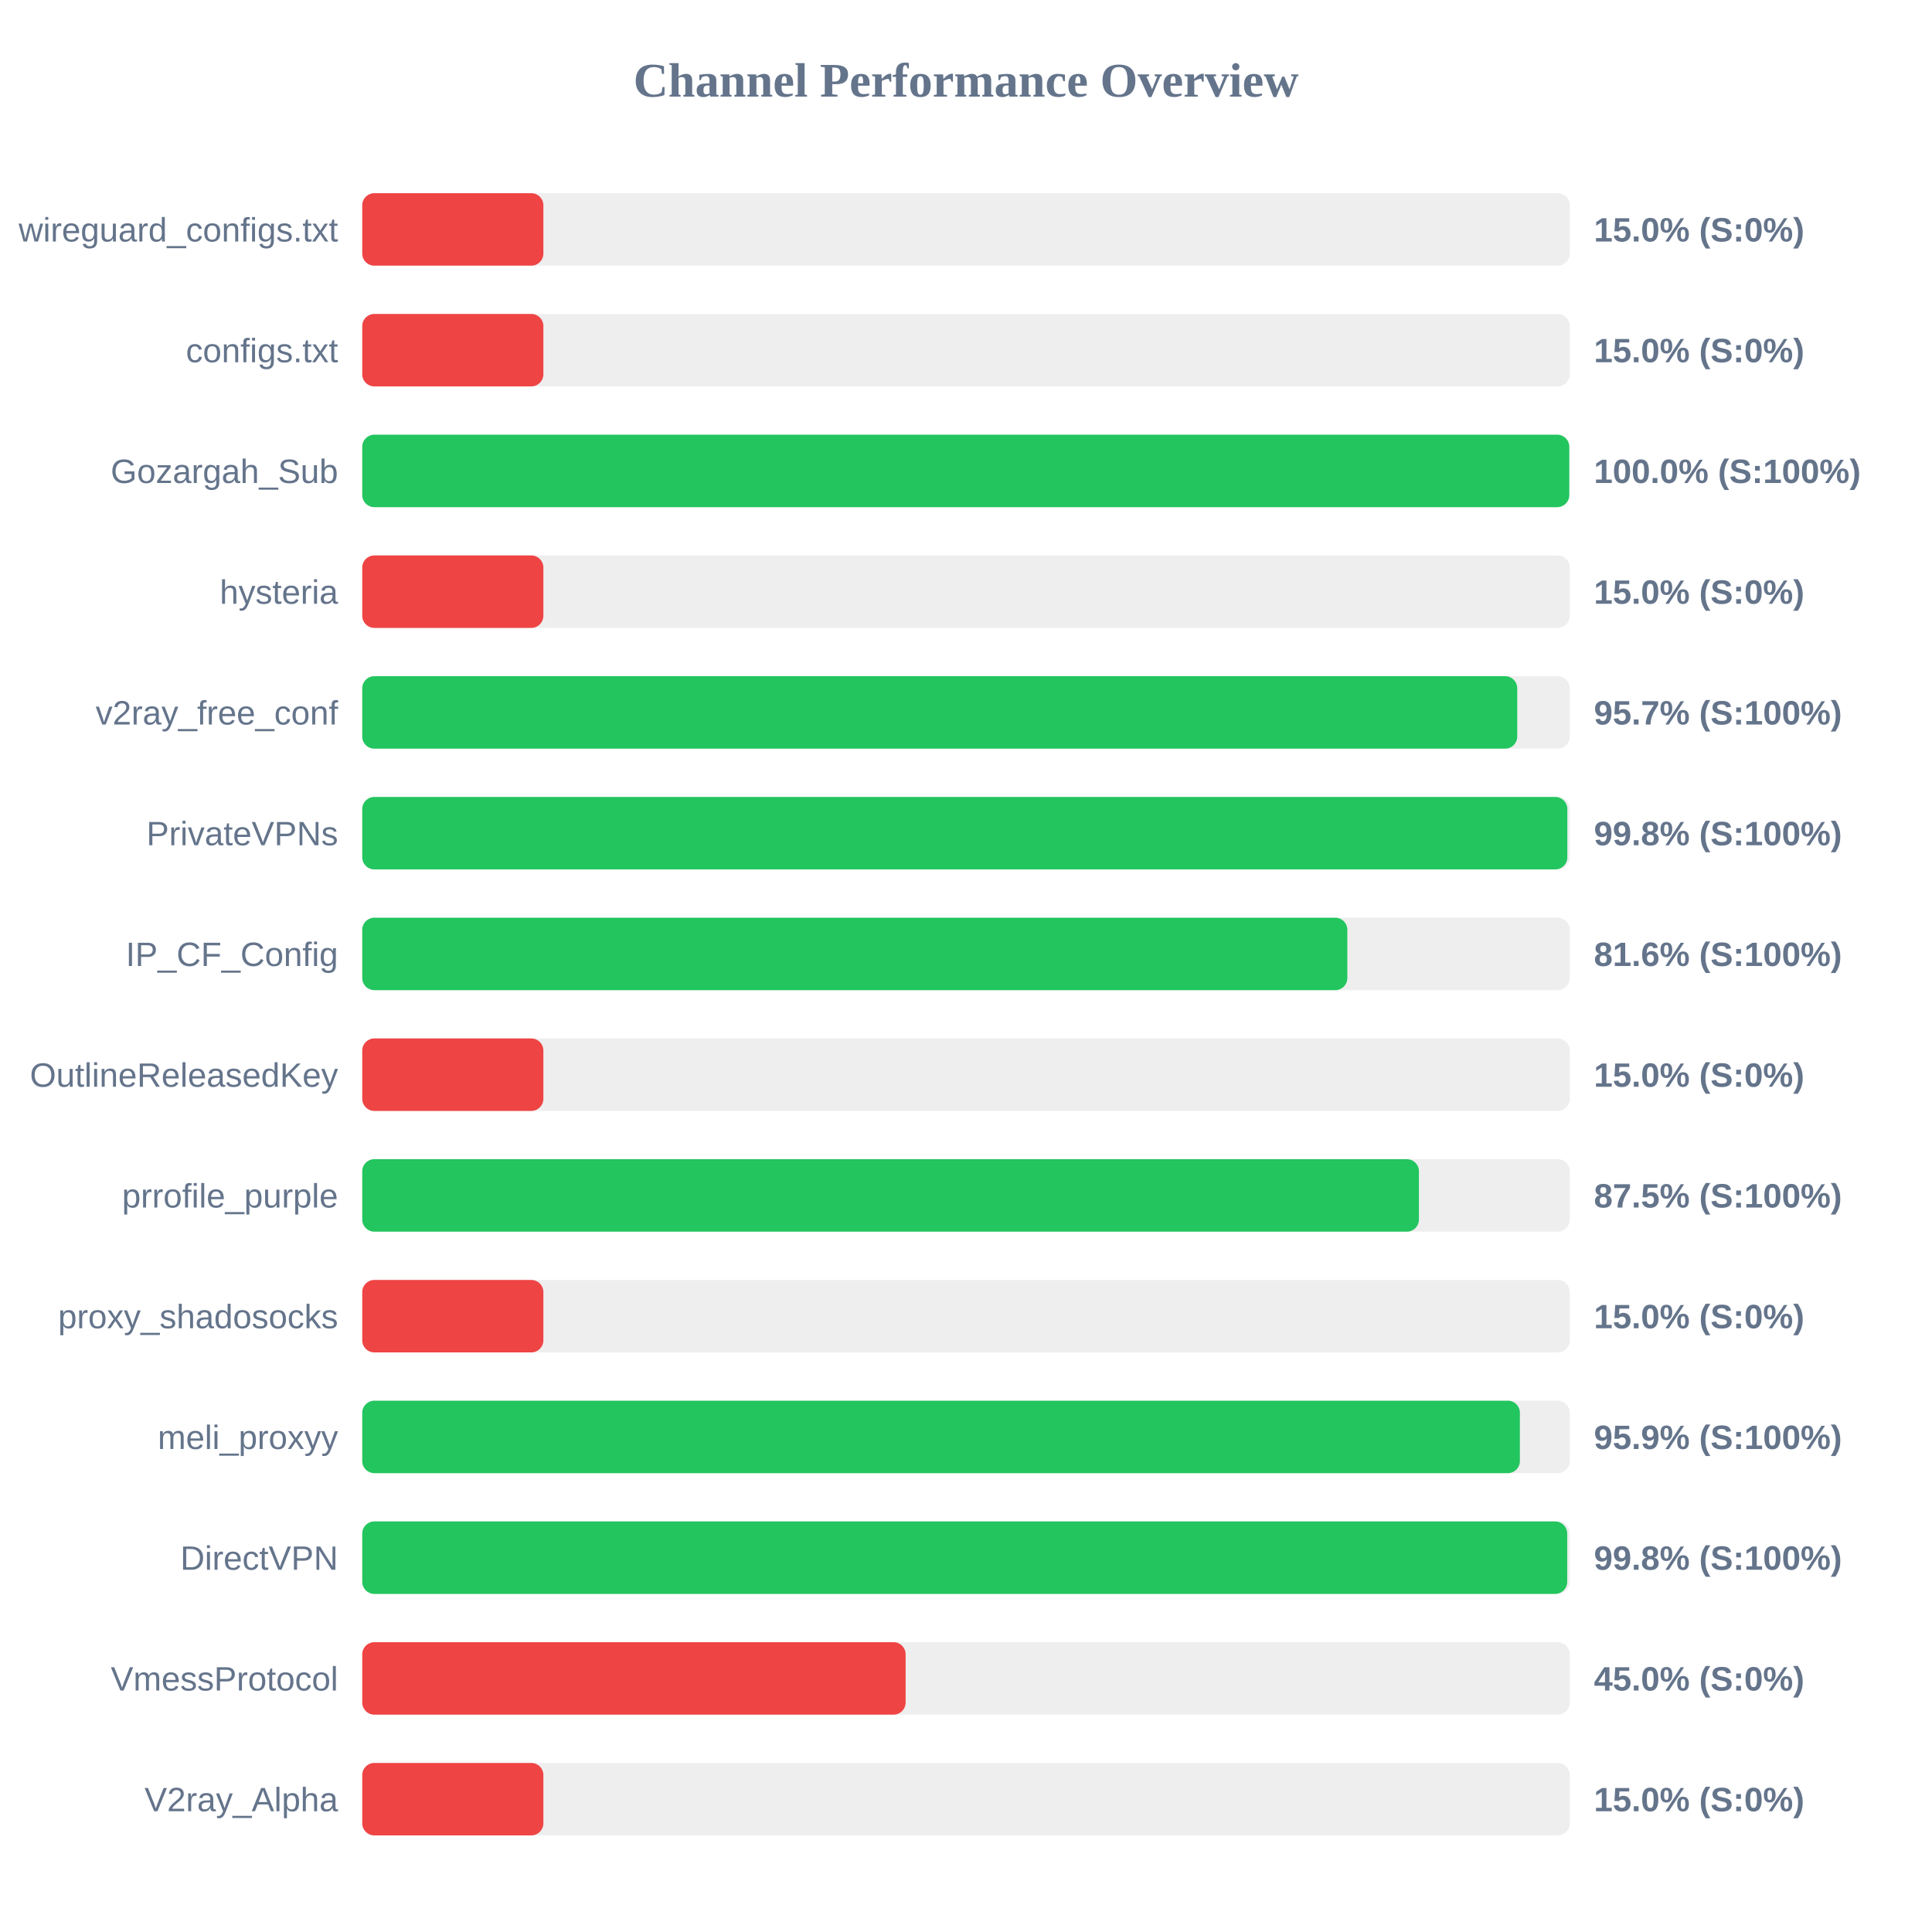
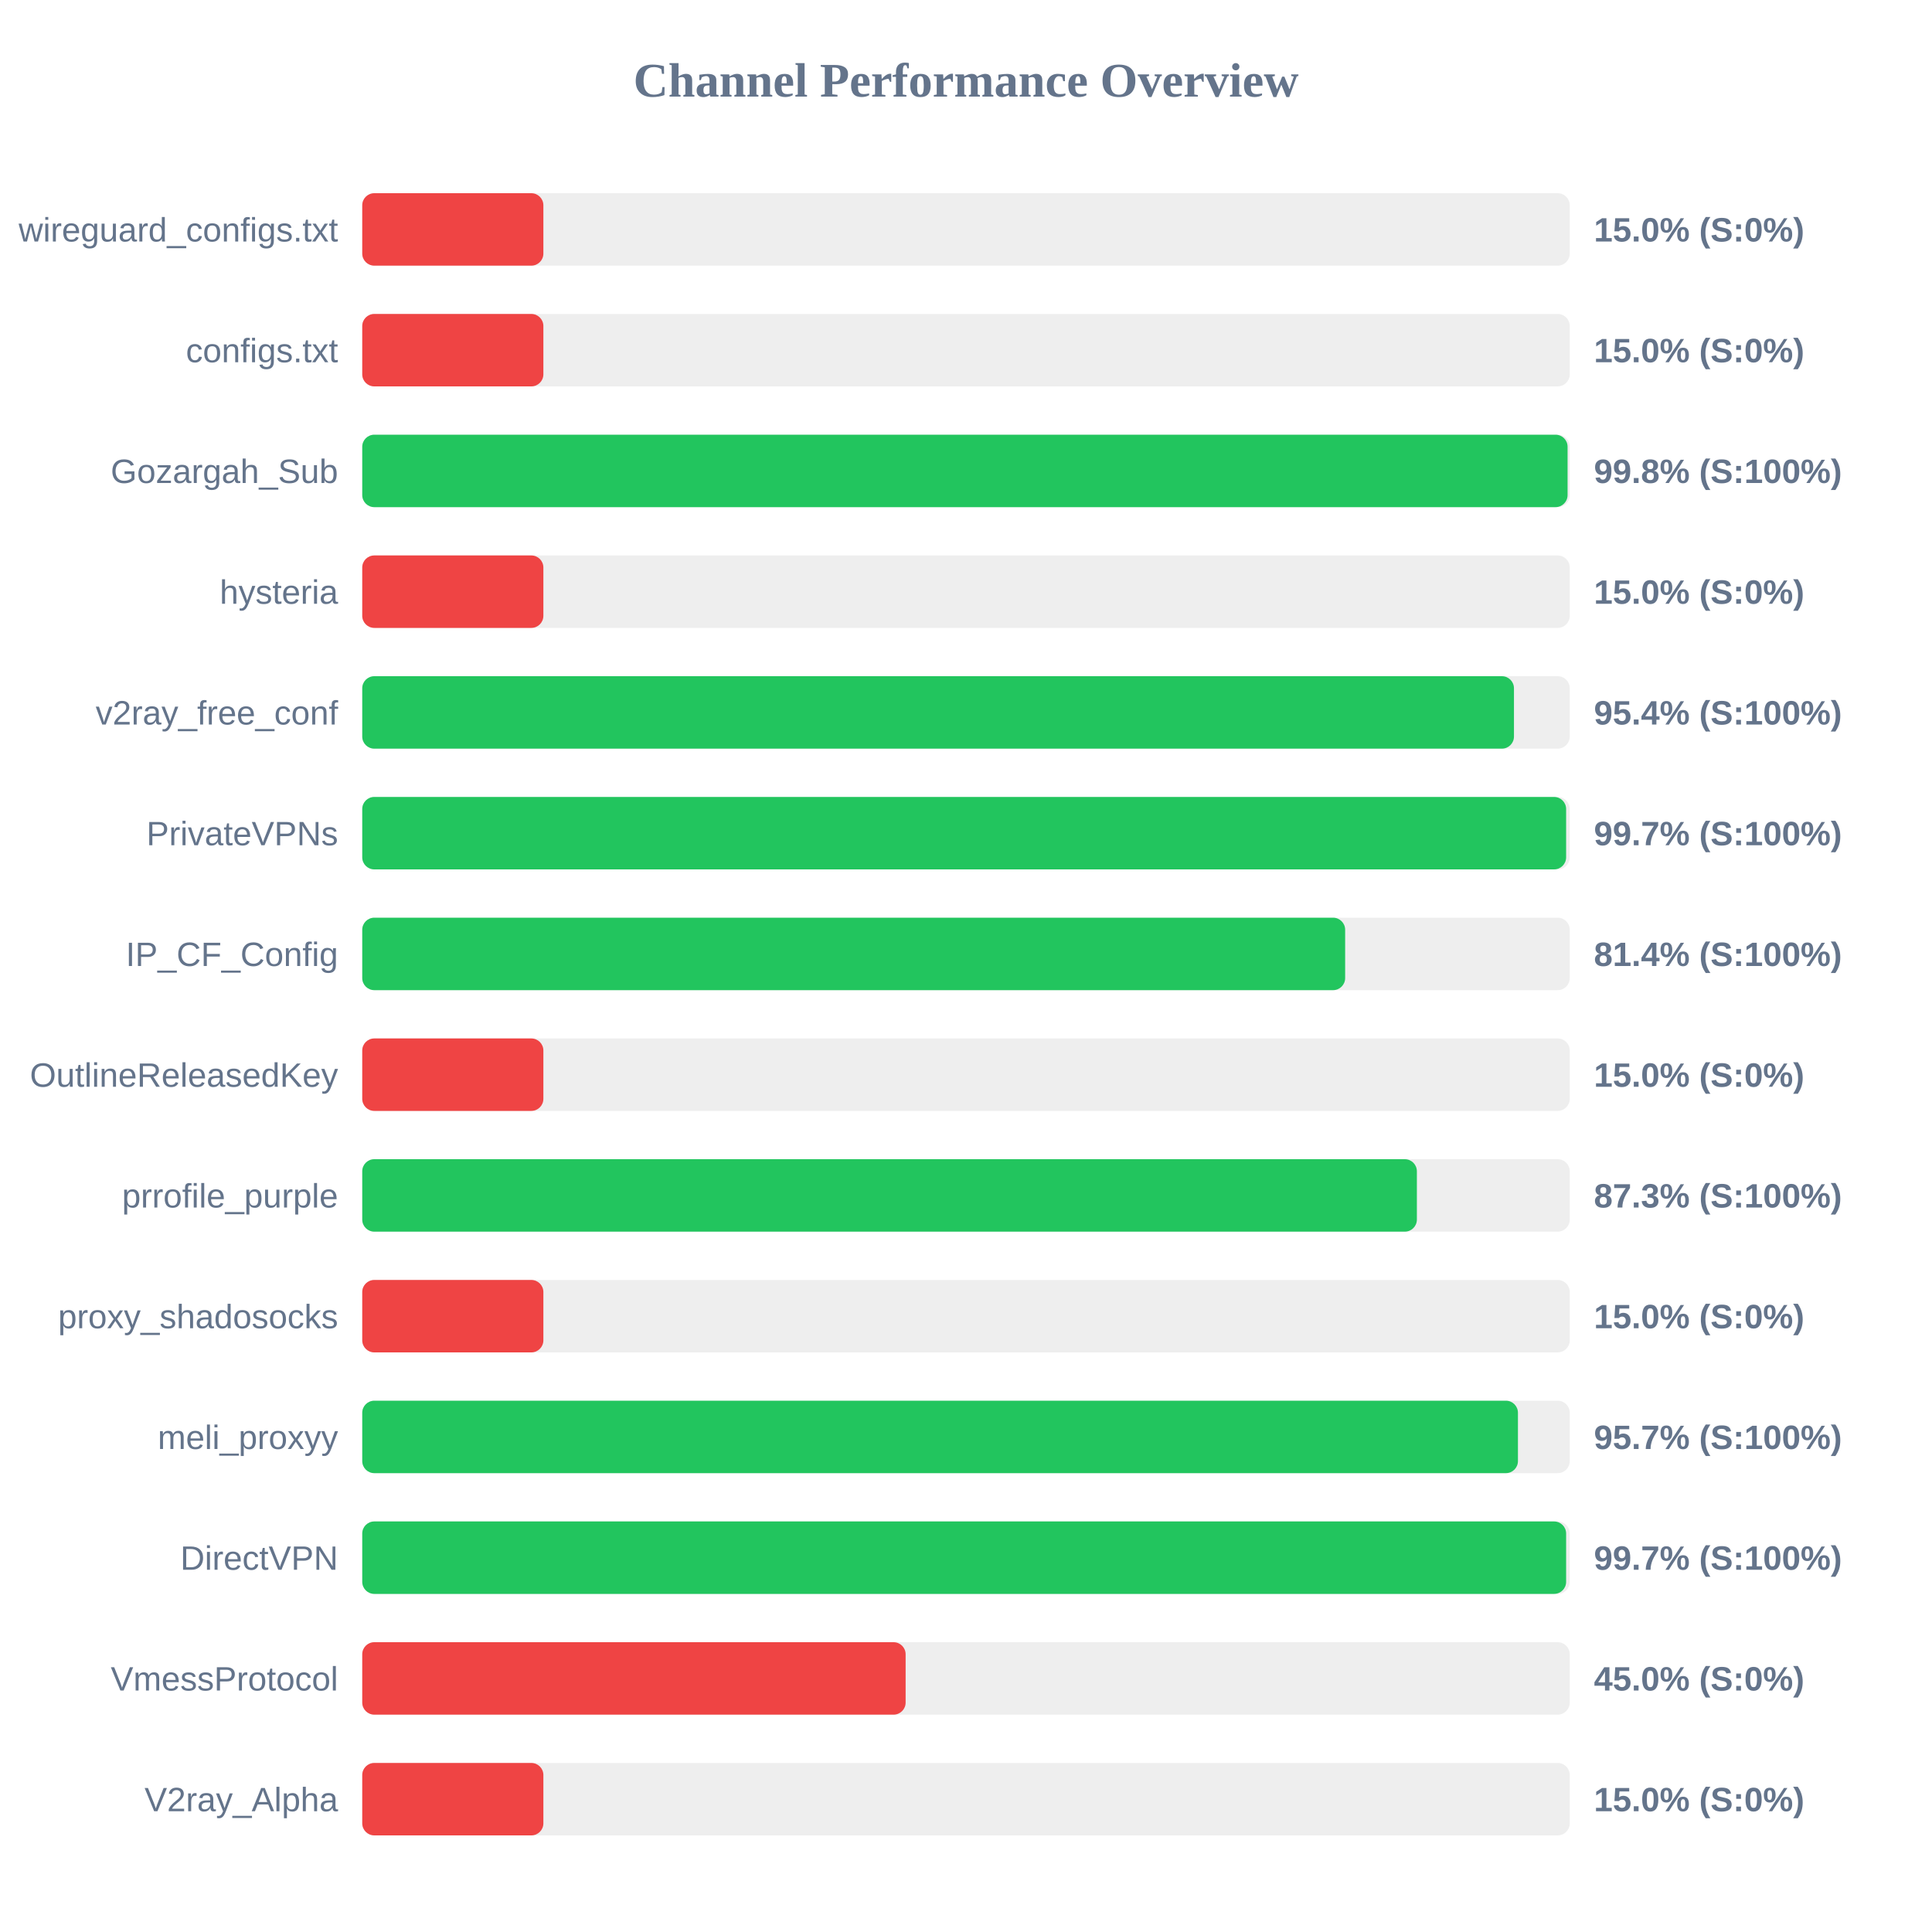
<svg xmlns="http://www.w3.org/2000/svg" width="800" height="800" version="1.1">
  <style>
        .row { font: 14px Arial; fill: #64748b; }
        .score { font: bold 14px Arial; fill: #64748b; }
    </style>
  <text x="400" y="40" text-anchor="middle" font-size="20px" font-weight="bold" fill="#64748b">Channel Performance Overview</text>
  <rect x="150" y="80" width="500" height="30" fill="#eee" rx="5" />
  <rect x="150" y="80" width="75.0" height="30" fill="#ef4444" rx="5" />
  <text x="140" y="100" text-anchor="end" class="row">wireguard_configs.txt</text>
  <text x="660" y="100" text-anchor="start" class="score">15.0% (S:0%)</text>
  <rect x="150" y="130" width="500" height="30" fill="#eee" rx="5" />
  <rect x="150" y="130" width="75.0" height="30" fill="#ef4444" rx="5" />
  <text x="140" y="150" text-anchor="end" class="row">configs.txt</text>
  <text x="660" y="150" text-anchor="start" class="score">15.0% (S:0%)</text>
  <rect x="150" y="180" width="500" height="30" fill="#eee" rx="5" />
-   <rect x="150" y="180" width="499.8" height="30" fill="#22c55e" rx="5" />
+   <rect x="150" y="180" width="499.1" height="30" fill="#22c55e" rx="5" />
  <text x="140" y="200" text-anchor="end" class="row">Gozargah_Sub</text>
-   <text x="660" y="200" text-anchor="start" class="score">100.0% (S:100%)</text>
+   <text x="660" y="200" text-anchor="start" class="score">99.8% (S:100%)</text>
  <rect x="150" y="230" width="500" height="30" fill="#eee" rx="5" />
  <rect x="150" y="230" width="75.0" height="30" fill="#ef4444" rx="5" />
  <text x="140" y="250" text-anchor="end" class="row">hysteria</text>
  <text x="660" y="250" text-anchor="start" class="score">15.0% (S:0%)</text>
  <rect x="150" y="280" width="500" height="30" fill="#eee" rx="5" />
-   <rect x="150" y="280" width="478.25" height="30" fill="#22c55e" rx="5" />
+   <rect x="150" y="280" width="476.9" height="30" fill="#22c55e" rx="5" />
  <text x="140" y="300" text-anchor="end" class="row">v2ray_free_conf</text>
-   <text x="660" y="300" text-anchor="start" class="score">95.7% (S:100%)</text>
+   <text x="660" y="300" text-anchor="start" class="score">95.4% (S:100%)</text>
  <rect x="150" y="330" width="500" height="30" fill="#eee" rx="5" />
-   <rect x="150" y="330" width="499.0" height="30" fill="#22c55e" rx="5" />
+   <rect x="150" y="330" width="498.5" height="30" fill="#22c55e" rx="5" />
  <text x="140" y="350" text-anchor="end" class="row">PrivateVPNs</text>
-   <text x="660" y="350" text-anchor="start" class="score">99.8% (S:100%)</text>
+   <text x="660" y="350" text-anchor="start" class="score">99.7% (S:100%)</text>
  <rect x="150" y="380" width="500" height="30" fill="#eee" rx="5" />
-   <rect x="150" y="380" width="407.9" height="30" fill="#22c55e" rx="5" />
+   <rect x="150" y="380" width="407.0" height="30" fill="#22c55e" rx="5" />
  <text x="140" y="400" text-anchor="end" class="row">IP_CF_Config</text>
-   <text x="660" y="400" text-anchor="start" class="score">81.6% (S:100%)</text>
+   <text x="660" y="400" text-anchor="start" class="score">81.4% (S:100%)</text>
  <rect x="150" y="430" width="500" height="30" fill="#eee" rx="5" />
  <rect x="150" y="430" width="75.0" height="30" fill="#ef4444" rx="5" />
  <text x="140" y="450" text-anchor="end" class="row">OutlineReleasedKey</text>
  <text x="660" y="450" text-anchor="start" class="score">15.0% (S:0%)</text>
  <rect x="150" y="480" width="500" height="30" fill="#eee" rx="5" />
-   <rect x="150" y="480" width="437.55" height="30" fill="#22c55e" rx="5" />
+   <rect x="150" y="480" width="436.7" height="30" fill="#22c55e" rx="5" />
  <text x="140" y="500" text-anchor="end" class="row">prrofile_purple</text>
-   <text x="660" y="500" text-anchor="start" class="score">87.5% (S:100%)</text>
+   <text x="660" y="500" text-anchor="start" class="score">87.3% (S:100%)</text>
  <rect x="150" y="530" width="500" height="30" fill="#eee" rx="5" />
  <rect x="150" y="530" width="75.0" height="30" fill="#ef4444" rx="5" />
  <text x="140" y="550" text-anchor="end" class="row">proxy_shadosocks</text>
  <text x="660" y="550" text-anchor="start" class="score">15.0% (S:0%)</text>
  <rect x="150" y="580" width="500" height="30" fill="#eee" rx="5" />
-   <rect x="150" y="580" width="479.35" height="30" fill="#22c55e" rx="5" />
+   <rect x="150" y="580" width="478.55" height="30" fill="#22c55e" rx="5" />
  <text x="140" y="600" text-anchor="end" class="row">meli_proxyy</text>
-   <text x="660" y="600" text-anchor="start" class="score">95.9% (S:100%)</text>
+   <text x="660" y="600" text-anchor="start" class="score">95.7% (S:100%)</text>
  <rect x="150" y="630" width="500" height="30" fill="#eee" rx="5" />
-   <rect x="150" y="630" width="498.95" height="30" fill="#22c55e" rx="5" />
+   <rect x="150" y="630" width="498.5" height="30" fill="#22c55e" rx="5" />
  <text x="140" y="650" text-anchor="end" class="row">DirectVPN</text>
-   <text x="660" y="650" text-anchor="start" class="score">99.8% (S:100%)</text>
+   <text x="660" y="650" text-anchor="start" class="score">99.7% (S:100%)</text>
  <rect x="150" y="680" width="500" height="30" fill="#eee" rx="5" />
  <rect x="150" y="680" width="225.0" height="30" fill="#ef4444" rx="5" />
  <text x="140" y="700" text-anchor="end" class="row">VmessProtocol</text>
  <text x="660" y="700" text-anchor="start" class="score">45.0% (S:0%)</text>
  <rect x="150" y="730" width="500" height="30" fill="#eee" rx="5" />
  <rect x="150" y="730" width="75.0" height="30" fill="#ef4444" rx="5" />
  <text x="140" y="750" text-anchor="end" class="row">V2ray_Alpha</text>
  <text x="660" y="750" text-anchor="start" class="score">15.0% (S:0%)</text>
</svg>
